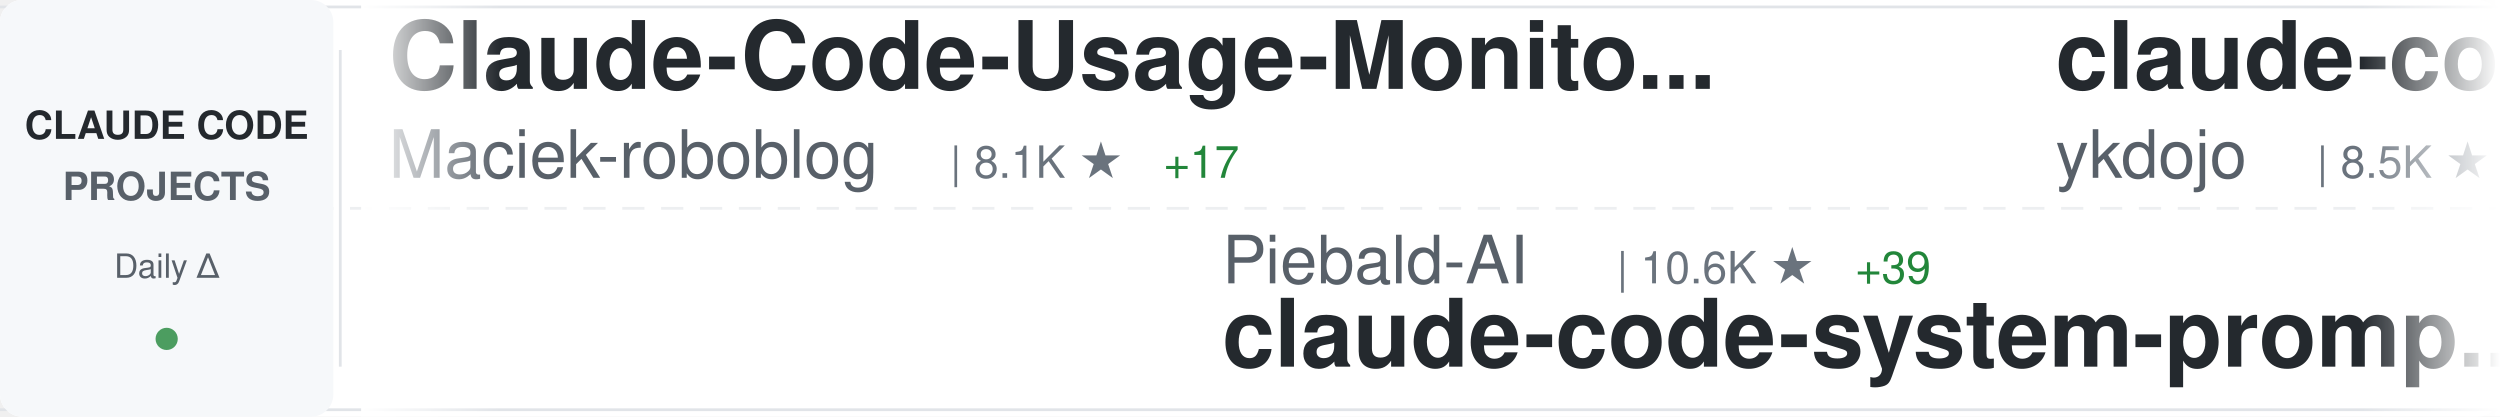
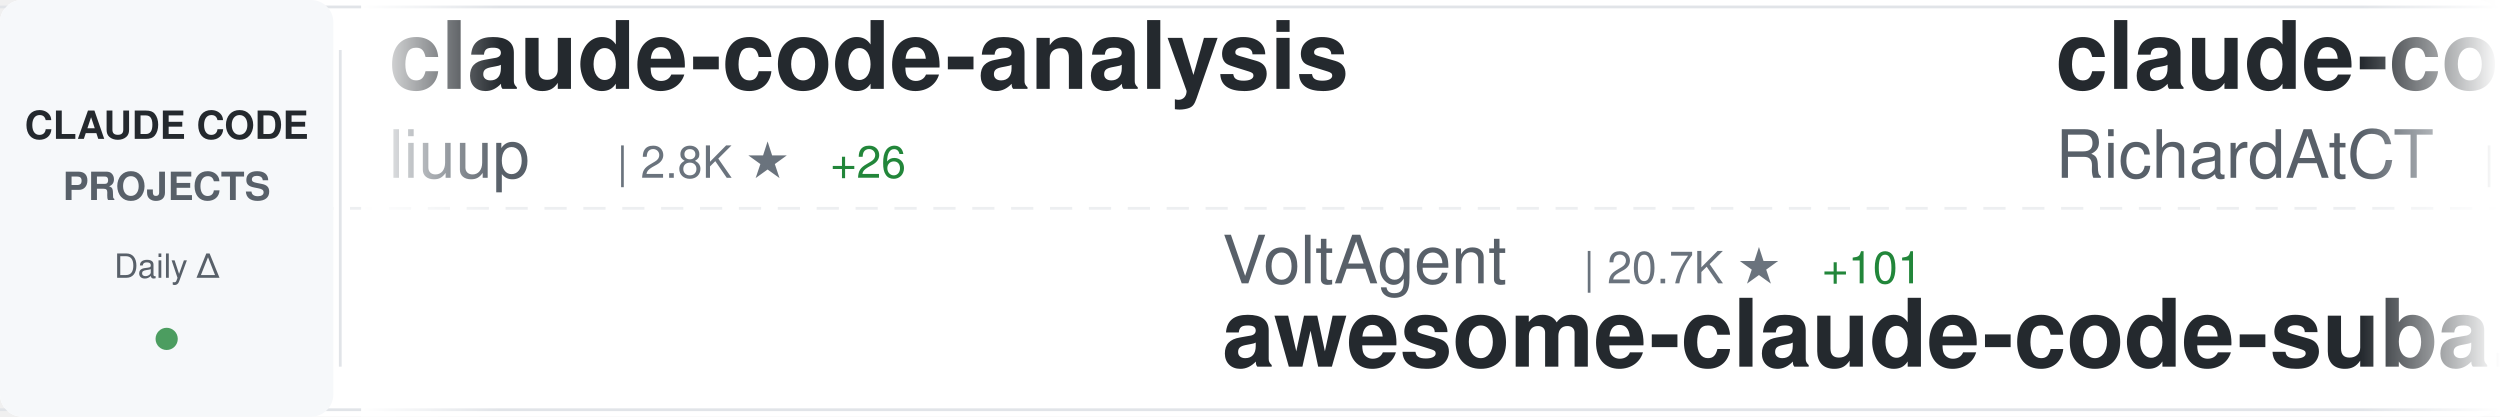
<svg xmlns="http://www.w3.org/2000/svg" width="900" height="150">
  <defs>
    <linearGradient id="awesomeLeftFade" x1="0%" y1="0%" x2="100%" y2="0%">
      <stop offset="0%" style="stop-color:#ffffff;stop-opacity:1" />
      <stop offset="100%" style="stop-color:#ffffff;stop-opacity:0" />
    </linearGradient>
    <linearGradient id="awesomeRightFade" x1="0%" y1="0%" x2="100%" y2="0%">
      <stop offset="0%" style="stop-color:#ffffff;stop-opacity:0" />
      <stop offset="100%" style="stop-color:#ffffff;stop-opacity:1" />
    </linearGradient>
  </defs>
  <rect width="900" height="150" fill="#ffffff" rx="8" />
  <rect x="0" y="2" width="900" height="1" fill="#e1e4e8" />
  <rect x="0" y="147" width="900" height="1" fill="#e1e4e8" />
  <line x1="0" y1="75" x2="900" y2="75" stroke="#e1e4e8" stroke-width="1" stroke-dasharray="8 6" opacity="0.6" />
  <rect x="0" y="0" width="120" height="150" fill="#f6f8fa" rx="8" />
  <text x="60" y="50" font-family="-apple-system, BlinkMacSystemFont, 'Segoe UI', Helvetica, Arial, sans-serif" font-size="14" font-weight="600" fill="#24292e" text-anchor="middle">CLAUDE CODE</text>
  <text x="60" y="72" font-family="-apple-system, BlinkMacSystemFont, 'Segoe UI', Helvetica, Arial, sans-serif" font-size="14" font-weight="600" fill="#586069" text-anchor="middle">PROJECTS</text>
  <text x="60" y="100" font-family="-apple-system, BlinkMacSystemFont, 'Segoe UI', Helvetica, Arial, sans-serif" font-size="12" font-weight="500" fill="#586069" text-anchor="middle">Daily Δ</text>
  <circle cx="60" cy="122" r="4" fill="#22863a" opacity="0.8" />
  <rect x="122" y="18" width="1" height="114" fill="#e1e4e8" />
  <clipPath id="awesomeTickerClip">
    <rect x="130" y="0" width="770" height="150" />
  </clipPath>
  <g clip-path="url(#awesomeTickerClip)">
    <g id="awesomeTickerItems">
      <animateTransform attributeName="transform" attributeType="XML" type="translate" from="0 0" to="-3000 0" dur="54s" repeatCount="indefinite" />
      <g transform="translate(0, 0)">
-         <text x="140" y="32" font-family="-apple-system, BlinkMacSystemFont, 'Segoe UI', Helvetica, Arial, sans-serif" font-size="34" font-weight="600" fill="#24292e">Claude-Code-Usage-Monito...</text>
-         <text x="140" y="64" font-family="-apple-system, BlinkMacSystemFont, 'Segoe UI', Helvetica, Arial, sans-serif" font-size="24" font-weight="400" fill="#586069">Maciek-roboblog</text>
-         <text x="342" y="64" font-family="-apple-system, BlinkMacSystemFont, 'Segoe UI', Helvetica, Arial, sans-serif" font-size="16" font-weight="500" fill="#6a737d">| 8.1K ★</text>
-         <text x="419" y="64" font-family="-apple-system, BlinkMacSystemFont, 'Segoe UI', Helvetica, Arial, sans-serif" font-size="16" font-weight="500" fill="#22863a"> +17</text>
+         <text x="140" y="32" font-family="-apple-system, BlinkMacSystemFont, 'Segoe UI', Helvetica, Arial, sans-serif" font-size="34" font-weight="600" fill="#24292e">claude-code-analysis</text>
+         <text x="140" y="64" font-family="-apple-system, BlinkMacSystemFont, 'Segoe UI', Helvetica, Arial, sans-serif" font-size="24" font-weight="400" fill="#586069">liuup</text>
+         <text x="222" y="64" font-family="-apple-system, BlinkMacSystemFont, 'Segoe UI', Helvetica, Arial, sans-serif" font-size="16" font-weight="500" fill="#6a737d">| 2.8K ★</text>
+         <text x="299" y="64" font-family="-apple-system, BlinkMacSystemFont, 'Segoe UI', Helvetica, Arial, sans-serif" font-size="16" font-weight="500" fill="#22863a"> +26</text>
      </g>
      <g transform="translate(300, 0)">
-         <text x="140" y="102" font-family="-apple-system, BlinkMacSystemFont, 'Segoe UI', Helvetica, Arial, sans-serif" font-size="24" font-weight="400" fill="#586069">Piebald-AI</text>
-         <text x="282" y="102" font-family="-apple-system, BlinkMacSystemFont, 'Segoe UI', Helvetica, Arial, sans-serif" font-size="16" font-weight="500" fill="#6a737d">| 10.6K ★</text>
-         <text x="368" y="102" font-family="-apple-system, BlinkMacSystemFont, 'Segoe UI', Helvetica, Arial, sans-serif" font-size="16" font-weight="500" fill="#22863a"> +39</text>
-         <text x="140" y="132" font-family="-apple-system, BlinkMacSystemFont, 'Segoe UI', Helvetica, Arial, sans-serif" font-size="34" font-weight="600" fill="#24292e">claude-code-system-promp...</text>
+         <text x="140" y="102" font-family="-apple-system, BlinkMacSystemFont, 'Segoe UI', Helvetica, Arial, sans-serif" font-size="24" font-weight="400" fill="#586069">VoltAgent</text>
+         <text x="270" y="102" font-family="-apple-system, BlinkMacSystemFont, 'Segoe UI', Helvetica, Arial, sans-serif" font-size="16" font-weight="500" fill="#6a737d">| 20.7K ★</text>
+         <text x="356" y="102" font-family="-apple-system, BlinkMacSystemFont, 'Segoe UI', Helvetica, Arial, sans-serif" font-size="16" font-weight="500" fill="#22863a"> +101</text>
+         <text x="140" y="132" font-family="-apple-system, BlinkMacSystemFont, 'Segoe UI', Helvetica, Arial, sans-serif" font-size="34" font-weight="600" fill="#24292e">awesome-claude-code-suba...</text>
      </g>
      <g transform="translate(600, 0)">
-         <text x="140" y="32" font-family="-apple-system, BlinkMacSystemFont, 'Segoe UI', Helvetica, Arial, sans-serif" font-size="34" font-weight="600" fill="#24292e">claude-code-tips</text>
-         <text x="140" y="64" font-family="-apple-system, BlinkMacSystemFont, 'Segoe UI', Helvetica, Arial, sans-serif" font-size="24" font-weight="400" fill="#586069">ykdojo</text>
-         <text x="234" y="64" font-family="-apple-system, BlinkMacSystemFont, 'Segoe UI', Helvetica, Arial, sans-serif" font-size="16" font-weight="500" fill="#6a737d">| 8.5K ★</text>
-         <text x="311" y="64" font-family="-apple-system, BlinkMacSystemFont, 'Segoe UI', Helvetica, Arial, sans-serif" font-size="16" font-weight="500" fill="#22863a"> +20</text>
+         <text x="140" y="32" font-family="-apple-system, BlinkMacSystemFont, 'Segoe UI', Helvetica, Arial, sans-serif" font-size="34" font-weight="600" fill="#24292e">claude-code-telegram</text>
+         <text x="140" y="64" font-family="-apple-system, BlinkMacSystemFont, 'Segoe UI', Helvetica, Arial, sans-serif" font-size="24" font-weight="400" fill="#586069">RichardAtCT</text>
+         <text x="294" y="64" font-family="-apple-system, BlinkMacSystemFont, 'Segoe UI', Helvetica, Arial, sans-serif" font-size="16" font-weight="500" fill="#6a737d">| 2.6K ★</text>
+         <text x="371" y="64" font-family="-apple-system, BlinkMacSystemFont, 'Segoe UI', Helvetica, Arial, sans-serif" font-size="16" font-weight="500" fill="#22863a"> +3</text>
      </g>
      <g transform="translate(900, 0)">
-         <text x="140" y="102" font-family="-apple-system, BlinkMacSystemFont, 'Segoe UI', Helvetica, Arial, sans-serif" font-size="24" font-weight="400" fill="#586069">ghuntley</text>
-         <text x="258" y="102" font-family="-apple-system, BlinkMacSystemFont, 'Segoe UI', Helvetica, Arial, sans-serif" font-size="16" font-weight="500" fill="#6a737d">| 979 ★</text>
-         <text x="326" y="102" font-family="-apple-system, BlinkMacSystemFont, 'Segoe UI', Helvetica, Arial, sans-serif" font-size="16" font-weight="500" fill="#22863a"> +1</text>
-         <text x="140" y="132" font-family="-apple-system, BlinkMacSystemFont, 'Segoe UI', Helvetica, Arial, sans-serif" font-size="34" font-weight="600" fill="#24292e">claude-code-source-code-...</text>
+         <text x="140" y="102" font-family="-apple-system, BlinkMacSystemFont, 'Segoe UI', Helvetica, Arial, sans-serif" font-size="24" font-weight="400" fill="#586069">sugyan</text>
+         <text x="234" y="102" font-family="-apple-system, BlinkMacSystemFont, 'Segoe UI', Helvetica, Arial, sans-serif" font-size="16" font-weight="500" fill="#6a737d">| 1.1K ★</text>
+         <text x="311" y="102" font-family="-apple-system, BlinkMacSystemFont, 'Segoe UI', Helvetica, Arial, sans-serif" font-size="16" font-weight="500" fill="#22863a"> +1</text>
+         <text x="140" y="132" font-family="-apple-system, BlinkMacSystemFont, 'Segoe UI', Helvetica, Arial, sans-serif" font-size="34" font-weight="600" fill="#24292e">claude-code-webui</text>
      </g>
      <g transform="translate(1200, 0)">
-         <text x="140" y="32" font-family="-apple-system, BlinkMacSystemFont, 'Segoe UI', Helvetica, Arial, sans-serif" font-size="34" font-weight="600" fill="#24292e">ClaudeCodeAgents</text>
-         <text x="140" y="64" font-family="-apple-system, BlinkMacSystemFont, 'Segoe UI', Helvetica, Arial, sans-serif" font-size="24" font-weight="400" fill="#586069">darcyegb</text>
-         <text x="258" y="64" font-family="-apple-system, BlinkMacSystemFont, 'Segoe UI', Helvetica, Arial, sans-serif" font-size="16" font-weight="500" fill="#6a737d">| 702 ★</text>
-         <text x="326" y="64" font-family="-apple-system, BlinkMacSystemFont, 'Segoe UI', Helvetica, Arial, sans-serif" font-size="16" font-weight="500" fill="#22863a"> +1</text>
+         <text x="140" y="32" font-family="-apple-system, BlinkMacSystemFont, 'Segoe UI', Helvetica, Arial, sans-serif" font-size="34" font-weight="600" fill="#24292e">claude-code-harness</text>
+         <text x="140" y="64" font-family="-apple-system, BlinkMacSystemFont, 'Segoe UI', Helvetica, Arial, sans-serif" font-size="24" font-weight="400" fill="#586069">Chachamaru127</text>
+         <text x="318" y="64" font-family="-apple-system, BlinkMacSystemFont, 'Segoe UI', Helvetica, Arial, sans-serif" font-size="16" font-weight="500" fill="#6a737d">| 1.8K ★</text>
+         <text x="395" y="64" font-family="-apple-system, BlinkMacSystemFont, 'Segoe UI', Helvetica, Arial, sans-serif" font-size="16" font-weight="500" fill="#22863a"> +141</text>
      </g>
      <g transform="translate(1500, 0)">
-         <text x="140" y="102" font-family="-apple-system, BlinkMacSystemFont, 'Segoe UI', Helvetica, Arial, sans-serif" font-size="24" font-weight="400" fill="#586069">andrew-kramer-inno</text>
-         <text x="378" y="102" font-family="-apple-system, BlinkMacSystemFont, 'Segoe UI', Helvetica, Arial, sans-serif" font-size="16" font-weight="500" fill="#6a737d">| 590 ★</text>
-         <text x="140" y="132" font-family="-apple-system, BlinkMacSystemFont, 'Segoe UI', Helvetica, Arial, sans-serif" font-size="34" font-weight="600" fill="#24292e">claude-code-source-build</text>
+         <text x="140" y="102" font-family="-apple-system, BlinkMacSystemFont, 'Segoe UI', Helvetica, Arial, sans-serif" font-size="24" font-weight="400" fill="#586069">Yuyz0112</text>
+         <text x="258" y="102" font-family="-apple-system, BlinkMacSystemFont, 'Segoe UI', Helvetica, Arial, sans-serif" font-size="16" font-weight="500" fill="#6a737d">| 2.4K ★</text>
+         <text x="335" y="102" font-family="-apple-system, BlinkMacSystemFont, 'Segoe UI', Helvetica, Arial, sans-serif" font-size="16" font-weight="500" fill="#22863a"> +1</text>
+         <text x="140" y="132" font-family="-apple-system, BlinkMacSystemFont, 'Segoe UI', Helvetica, Arial, sans-serif" font-size="34" font-weight="600" fill="#24292e">claude-code-reverse</text>
      </g>
      <g transform="translate(1800, 0)">
-         <text x="140" y="32" font-family="-apple-system, BlinkMacSystemFont, 'Segoe UI', Helvetica, Arial, sans-serif" font-size="34" font-weight="600" fill="#24292e">ralph-claude-code</text>
-         <text x="140" y="64" font-family="-apple-system, BlinkMacSystemFont, 'Segoe UI', Helvetica, Arial, sans-serif" font-size="24" font-weight="400" fill="#586069">frankbria</text>
-         <text x="270" y="64" font-family="-apple-system, BlinkMacSystemFont, 'Segoe UI', Helvetica, Arial, sans-serif" font-size="16" font-weight="500" fill="#6a737d">| 9.2K ★</text>
-         <text x="347" y="64" font-family="-apple-system, BlinkMacSystemFont, 'Segoe UI', Helvetica, Arial, sans-serif" font-size="16" font-weight="500" fill="#22863a"> +13</text>
+         <text x="140" y="32" font-family="-apple-system, BlinkMacSystemFont, 'Segoe UI', Helvetica, Arial, sans-serif" font-size="34" font-weight="600" fill="#24292e">collection-claude-code-s...</text>
+         <text x="140" y="64" font-family="-apple-system, BlinkMacSystemFont, 'Segoe UI', Helvetica, Arial, sans-serif" font-size="24" font-weight="400" fill="#586069">chauncygu</text>
+         <text x="270" y="64" font-family="-apple-system, BlinkMacSystemFont, 'Segoe UI', Helvetica, Arial, sans-serif" font-size="16" font-weight="500" fill="#6a737d">| 2.5K ★</text>
+         <text x="347" y="64" font-family="-apple-system, BlinkMacSystemFont, 'Segoe UI', Helvetica, Arial, sans-serif" font-size="16" font-weight="500" fill="#22863a"> +8</text>
      </g>
      <g transform="translate(2100, 0)">
-         <text x="140" y="102" font-family="-apple-system, BlinkMacSystemFont, 'Segoe UI', Helvetica, Arial, sans-serif" font-size="24" font-weight="400" fill="#586069">https-deeplearning-ai</text>
-         <text x="414" y="102" font-family="-apple-system, BlinkMacSystemFont, 'Segoe UI', Helvetica, Arial, sans-serif" font-size="16" font-weight="500" fill="#6a737d">| 520 ★</text>
-         <text x="140" y="132" font-family="-apple-system, BlinkMacSystemFont, 'Segoe UI', Helvetica, Arial, sans-serif" font-size="34" font-weight="600" fill="#24292e">sc-claude-code-files</text>
+         <text x="140" y="102" font-family="-apple-system, BlinkMacSystemFont, 'Segoe UI', Helvetica, Arial, sans-serif" font-size="24" font-weight="400" fill="#586069">lst97</text>
+         <text x="222" y="102" font-family="-apple-system, BlinkMacSystemFont, 'Segoe UI', Helvetica, Arial, sans-serif" font-size="16" font-weight="500" fill="#6a737d">| 1.6K ★</text>
+         <text x="299" y="102" font-family="-apple-system, BlinkMacSystemFont, 'Segoe UI', Helvetica, Arial, sans-serif" font-size="16" font-weight="500" fill="#22863a"> +1</text>
+         <text x="140" y="132" font-family="-apple-system, BlinkMacSystemFont, 'Segoe UI', Helvetica, Arial, sans-serif" font-size="34" font-weight="600" fill="#24292e">claude-code-sub-agents</text>
      </g>
      <g transform="translate(2400, 0)">
-         <text x="140" y="32" font-family="-apple-system, BlinkMacSystemFont, 'Segoe UI', Helvetica, Arial, sans-serif" font-size="34" font-weight="600" fill="#24292e">claude-code-settings</text>
-         <text x="140" y="64" font-family="-apple-system, BlinkMacSystemFont, 'Segoe UI', Helvetica, Arial, sans-serif" font-size="24" font-weight="400" fill="#586069">feiskyer</text>
-         <text x="258" y="64" font-family="-apple-system, BlinkMacSystemFont, 'Segoe UI', Helvetica, Arial, sans-serif" font-size="16" font-weight="500" fill="#6a737d">| 1.5K ★</text>
-         <text x="335" y="64" font-family="-apple-system, BlinkMacSystemFont, 'Segoe UI', Helvetica, Arial, sans-serif" font-size="16" font-weight="500" fill="#22863a"> +2</text>
+         <text x="140" y="32" font-family="-apple-system, BlinkMacSystemFont, 'Segoe UI', Helvetica, Arial, sans-serif" font-size="34" font-weight="600" fill="#24292e">claude-code-workflows</text>
+         <text x="140" y="64" font-family="-apple-system, BlinkMacSystemFont, 'Segoe UI', Helvetica, Arial, sans-serif" font-size="24" font-weight="400" fill="#586069">OneRedOak</text>
+         <text x="270" y="64" font-family="-apple-system, BlinkMacSystemFont, 'Segoe UI', Helvetica, Arial, sans-serif" font-size="16" font-weight="500" fill="#6a737d">| 3.8K ★</text>
      </g>
      <g transform="translate(2700, 0)">
-         <text x="140" y="102" font-family="-apple-system, BlinkMacSystemFont, 'Segoe UI', Helvetica, Arial, sans-serif" font-size="24" font-weight="400" fill="#586069">oboard</text>
-         <text x="234" y="102" font-family="-apple-system, BlinkMacSystemFont, 'Segoe UI', Helvetica, Arial, sans-serif" font-size="16" font-weight="500" fill="#6a737d">| 3.2K ★</text>
-         <text x="311" y="102" font-family="-apple-system, BlinkMacSystemFont, 'Segoe UI', Helvetica, Arial, sans-serif" font-size="16" font-weight="500" fill="#22863a"> +6</text>
-         <text x="140" y="132" font-family="-apple-system, BlinkMacSystemFont, 'Segoe UI', Helvetica, Arial, sans-serif" font-size="34" font-weight="600" fill="#24292e">claude-code-rev</text>
+         <text x="140" y="102" font-family="-apple-system, BlinkMacSystemFont, 'Segoe UI', Helvetica, Arial, sans-serif" font-size="24" font-weight="400" fill="#586069">luyao618</text>
+         <text x="258" y="102" font-family="-apple-system, BlinkMacSystemFont, 'Segoe UI', Helvetica, Arial, sans-serif" font-size="16" font-weight="500" fill="#6a737d">| 1.4K ★</text>
+         <text x="335" y="102" font-family="-apple-system, BlinkMacSystemFont, 'Segoe UI', Helvetica, Arial, sans-serif" font-size="16" font-weight="500" fill="#22863a"> +13</text>
+         <text x="140" y="132" font-family="-apple-system, BlinkMacSystemFont, 'Segoe UI', Helvetica, Arial, sans-serif" font-size="34" font-weight="600" fill="#24292e">Claude-Code-Source-Study</text>
      </g>
      <g transform="translate(3000, 0)">
-         <text x="140" y="32" font-family="-apple-system, BlinkMacSystemFont, 'Segoe UI', Helvetica, Arial, sans-serif" font-size="34" font-weight="600" fill="#24292e">Claude-Code-Usage-Monito...</text>
-         <text x="140" y="64" font-family="-apple-system, BlinkMacSystemFont, 'Segoe UI', Helvetica, Arial, sans-serif" font-size="24" font-weight="400" fill="#586069">Maciek-roboblog</text>
-         <text x="342" y="64" font-family="-apple-system, BlinkMacSystemFont, 'Segoe UI', Helvetica, Arial, sans-serif" font-size="16" font-weight="500" fill="#6a737d">| 8.1K ★</text>
-         <text x="419" y="64" font-family="-apple-system, BlinkMacSystemFont, 'Segoe UI', Helvetica, Arial, sans-serif" font-size="16" font-weight="500" fill="#22863a"> +17</text>
+         <text x="140" y="32" font-family="-apple-system, BlinkMacSystemFont, 'Segoe UI', Helvetica, Arial, sans-serif" font-size="34" font-weight="600" fill="#24292e">claude-code-analysis</text>
+         <text x="140" y="64" font-family="-apple-system, BlinkMacSystemFont, 'Segoe UI', Helvetica, Arial, sans-serif" font-size="24" font-weight="400" fill="#586069">liuup</text>
+         <text x="222" y="64" font-family="-apple-system, BlinkMacSystemFont, 'Segoe UI', Helvetica, Arial, sans-serif" font-size="16" font-weight="500" fill="#6a737d">| 2.8K ★</text>
+         <text x="299" y="64" font-family="-apple-system, BlinkMacSystemFont, 'Segoe UI', Helvetica, Arial, sans-serif" font-size="16" font-weight="500" fill="#22863a"> +26</text>
      </g>
      <g transform="translate(3300, 0)">
-         <text x="140" y="102" font-family="-apple-system, BlinkMacSystemFont, 'Segoe UI', Helvetica, Arial, sans-serif" font-size="24" font-weight="400" fill="#586069">Piebald-AI</text>
-         <text x="282" y="102" font-family="-apple-system, BlinkMacSystemFont, 'Segoe UI', Helvetica, Arial, sans-serif" font-size="16" font-weight="500" fill="#6a737d">| 10.6K ★</text>
-         <text x="368" y="102" font-family="-apple-system, BlinkMacSystemFont, 'Segoe UI', Helvetica, Arial, sans-serif" font-size="16" font-weight="500" fill="#22863a"> +39</text>
-         <text x="140" y="132" font-family="-apple-system, BlinkMacSystemFont, 'Segoe UI', Helvetica, Arial, sans-serif" font-size="34" font-weight="600" fill="#24292e">claude-code-system-promp...</text>
+         <text x="140" y="102" font-family="-apple-system, BlinkMacSystemFont, 'Segoe UI', Helvetica, Arial, sans-serif" font-size="24" font-weight="400" fill="#586069">VoltAgent</text>
+         <text x="270" y="102" font-family="-apple-system, BlinkMacSystemFont, 'Segoe UI', Helvetica, Arial, sans-serif" font-size="16" font-weight="500" fill="#6a737d">| 20.7K ★</text>
+         <text x="356" y="102" font-family="-apple-system, BlinkMacSystemFont, 'Segoe UI', Helvetica, Arial, sans-serif" font-size="16" font-weight="500" fill="#22863a"> +101</text>
+         <text x="140" y="132" font-family="-apple-system, BlinkMacSystemFont, 'Segoe UI', Helvetica, Arial, sans-serif" font-size="34" font-weight="600" fill="#24292e">awesome-claude-code-suba...</text>
      </g>
      <g transform="translate(3600, 0)">
-         <text x="140" y="32" font-family="-apple-system, BlinkMacSystemFont, 'Segoe UI', Helvetica, Arial, sans-serif" font-size="34" font-weight="600" fill="#24292e">claude-code-tips</text>
-         <text x="140" y="64" font-family="-apple-system, BlinkMacSystemFont, 'Segoe UI', Helvetica, Arial, sans-serif" font-size="24" font-weight="400" fill="#586069">ykdojo</text>
-         <text x="234" y="64" font-family="-apple-system, BlinkMacSystemFont, 'Segoe UI', Helvetica, Arial, sans-serif" font-size="16" font-weight="500" fill="#6a737d">| 8.5K ★</text>
-         <text x="311" y="64" font-family="-apple-system, BlinkMacSystemFont, 'Segoe UI', Helvetica, Arial, sans-serif" font-size="16" font-weight="500" fill="#22863a"> +20</text>
+         <text x="140" y="32" font-family="-apple-system, BlinkMacSystemFont, 'Segoe UI', Helvetica, Arial, sans-serif" font-size="34" font-weight="600" fill="#24292e">claude-code-telegram</text>
+         <text x="140" y="64" font-family="-apple-system, BlinkMacSystemFont, 'Segoe UI', Helvetica, Arial, sans-serif" font-size="24" font-weight="400" fill="#586069">RichardAtCT</text>
+         <text x="294" y="64" font-family="-apple-system, BlinkMacSystemFont, 'Segoe UI', Helvetica, Arial, sans-serif" font-size="16" font-weight="500" fill="#6a737d">| 2.6K ★</text>
+         <text x="371" y="64" font-family="-apple-system, BlinkMacSystemFont, 'Segoe UI', Helvetica, Arial, sans-serif" font-size="16" font-weight="500" fill="#22863a"> +3</text>
      </g>
      <g transform="translate(3900, 0)">
-         <text x="140" y="102" font-family="-apple-system, BlinkMacSystemFont, 'Segoe UI', Helvetica, Arial, sans-serif" font-size="24" font-weight="400" fill="#586069">ghuntley</text>
-         <text x="258" y="102" font-family="-apple-system, BlinkMacSystemFont, 'Segoe UI', Helvetica, Arial, sans-serif" font-size="16" font-weight="500" fill="#6a737d">| 979 ★</text>
-         <text x="326" y="102" font-family="-apple-system, BlinkMacSystemFont, 'Segoe UI', Helvetica, Arial, sans-serif" font-size="16" font-weight="500" fill="#22863a"> +1</text>
-         <text x="140" y="132" font-family="-apple-system, BlinkMacSystemFont, 'Segoe UI', Helvetica, Arial, sans-serif" font-size="34" font-weight="600" fill="#24292e">claude-code-source-code-...</text>
+         <text x="140" y="102" font-family="-apple-system, BlinkMacSystemFont, 'Segoe UI', Helvetica, Arial, sans-serif" font-size="24" font-weight="400" fill="#586069">sugyan</text>
+         <text x="234" y="102" font-family="-apple-system, BlinkMacSystemFont, 'Segoe UI', Helvetica, Arial, sans-serif" font-size="16" font-weight="500" fill="#6a737d">| 1.1K ★</text>
+         <text x="311" y="102" font-family="-apple-system, BlinkMacSystemFont, 'Segoe UI', Helvetica, Arial, sans-serif" font-size="16" font-weight="500" fill="#22863a"> +1</text>
+         <text x="140" y="132" font-family="-apple-system, BlinkMacSystemFont, 'Segoe UI', Helvetica, Arial, sans-serif" font-size="34" font-weight="600" fill="#24292e">claude-code-webui</text>
      </g>
    </g>
  </g>
  <rect x="130" y="0" width="50" height="150" fill="url(#awesomeLeftFade)" />
  <rect x="850" y="0" width="50" height="150" fill="url(#awesomeRightFade)" />
</svg>
